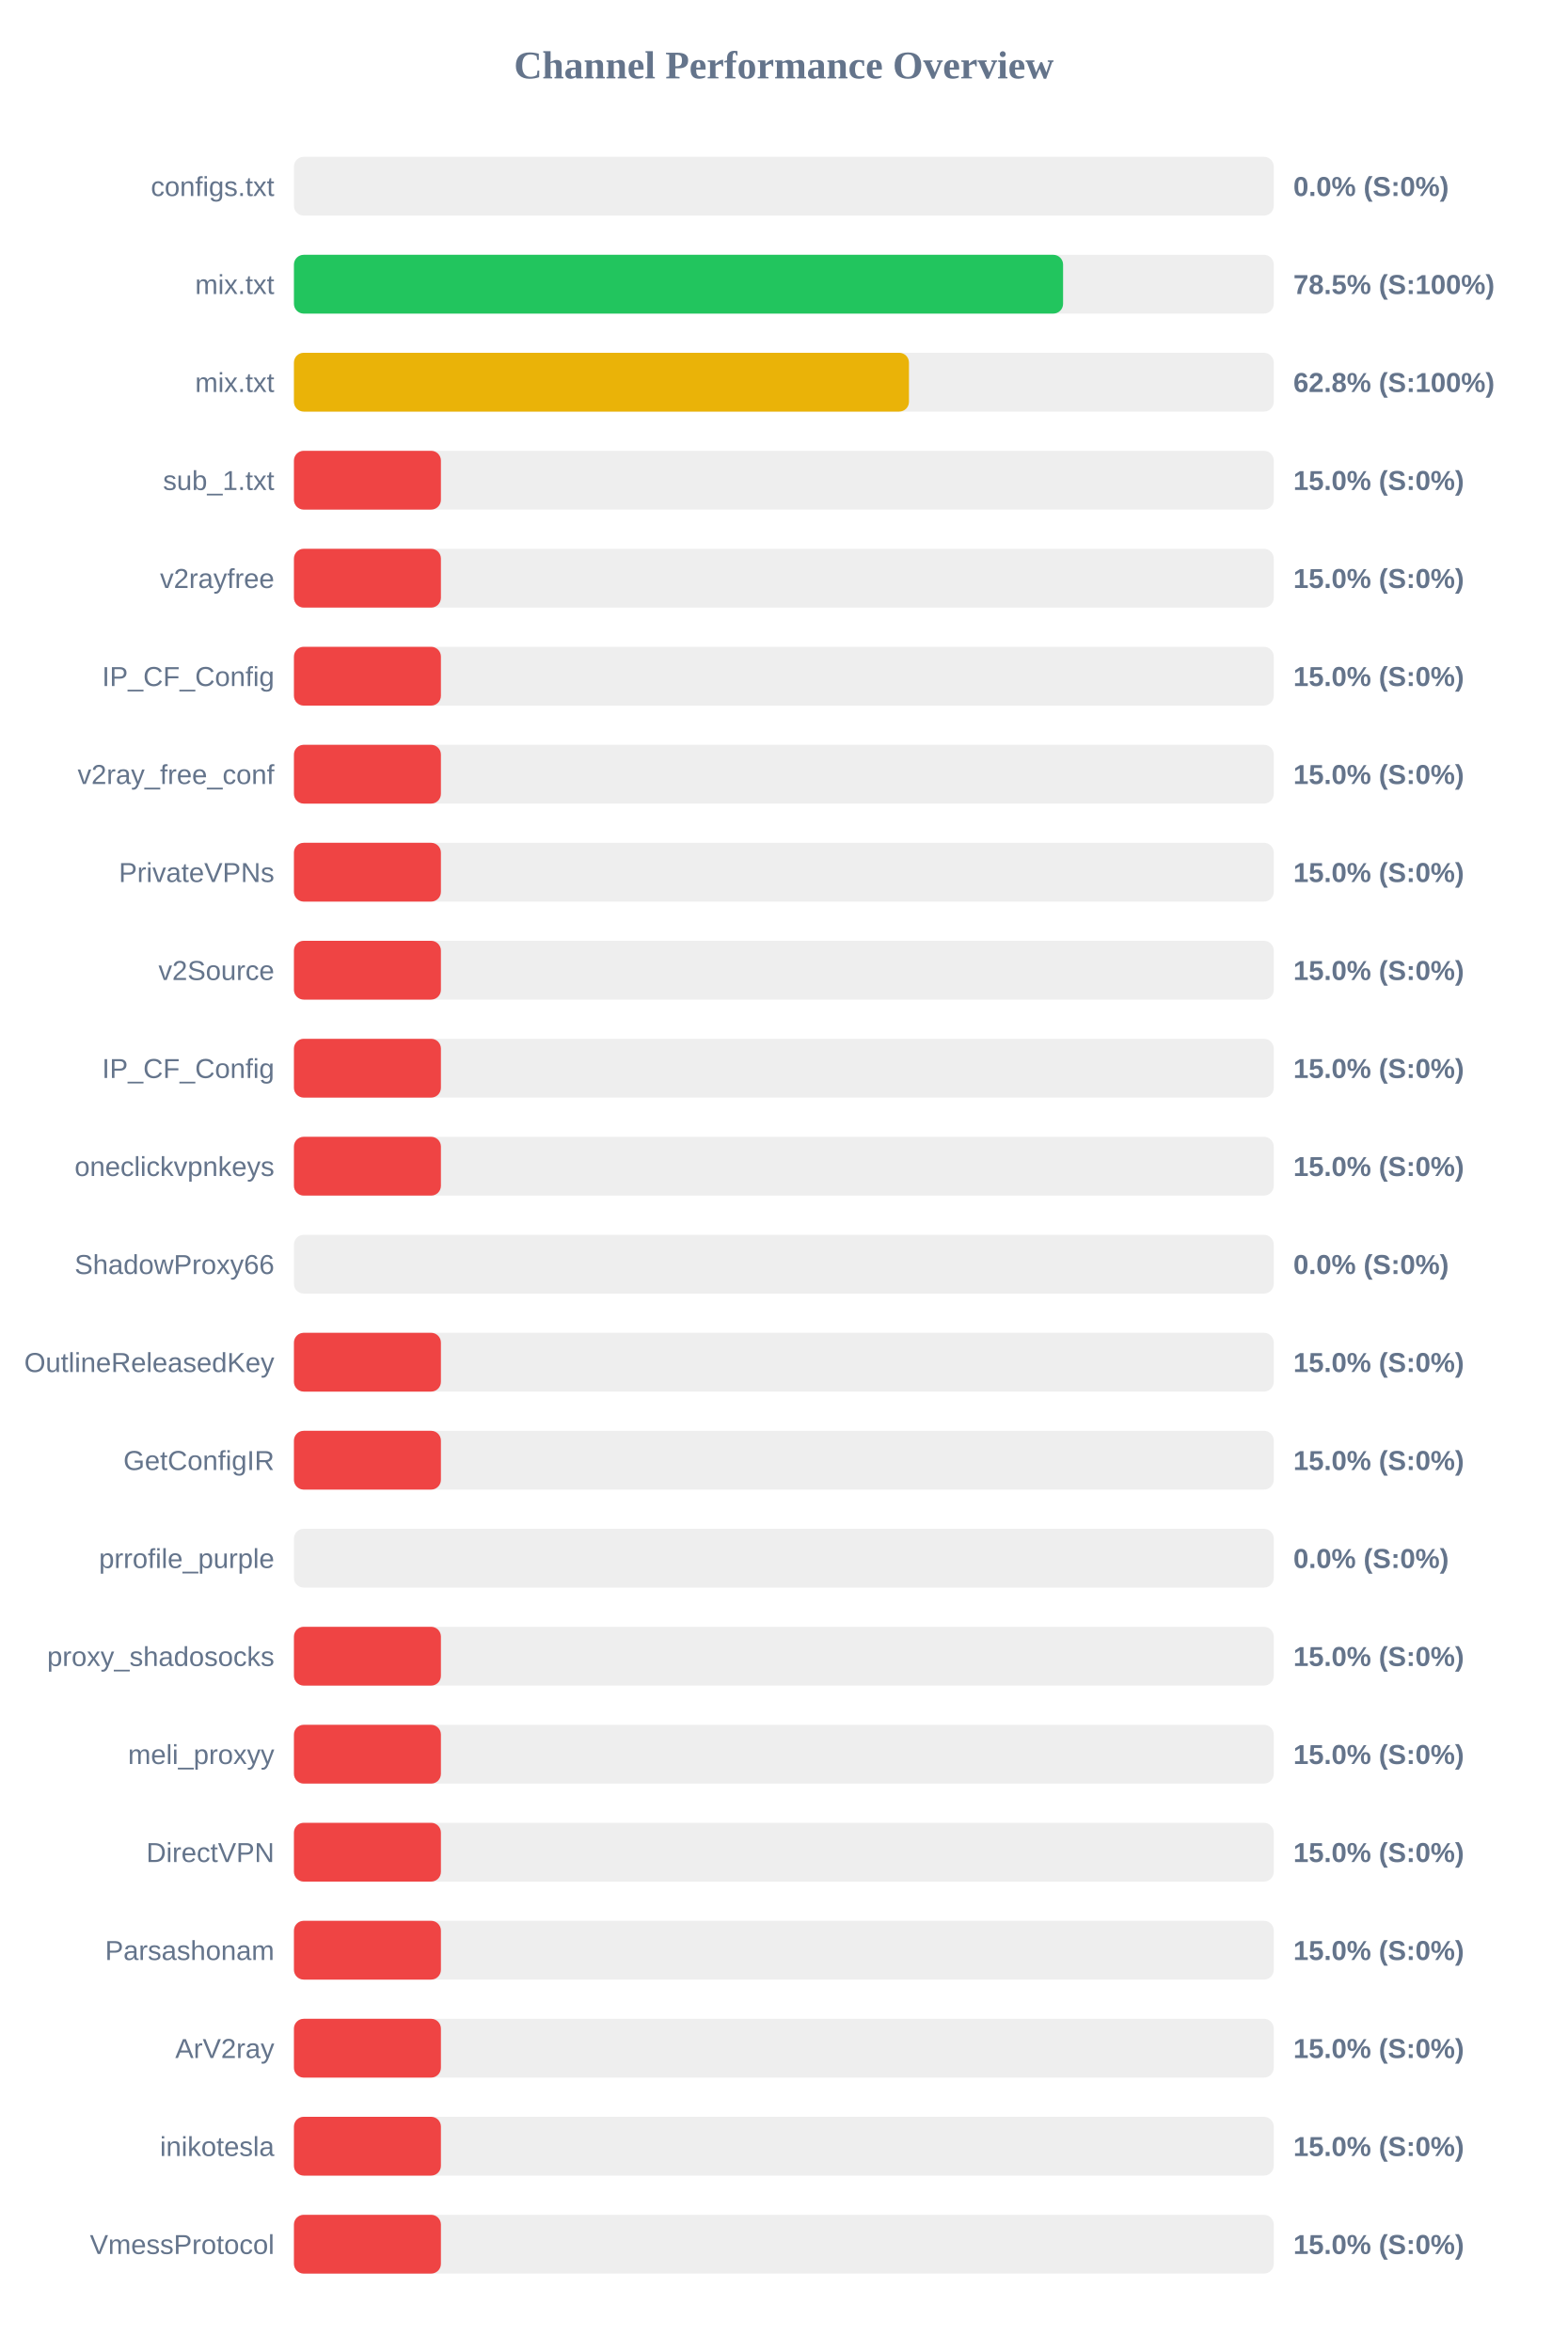
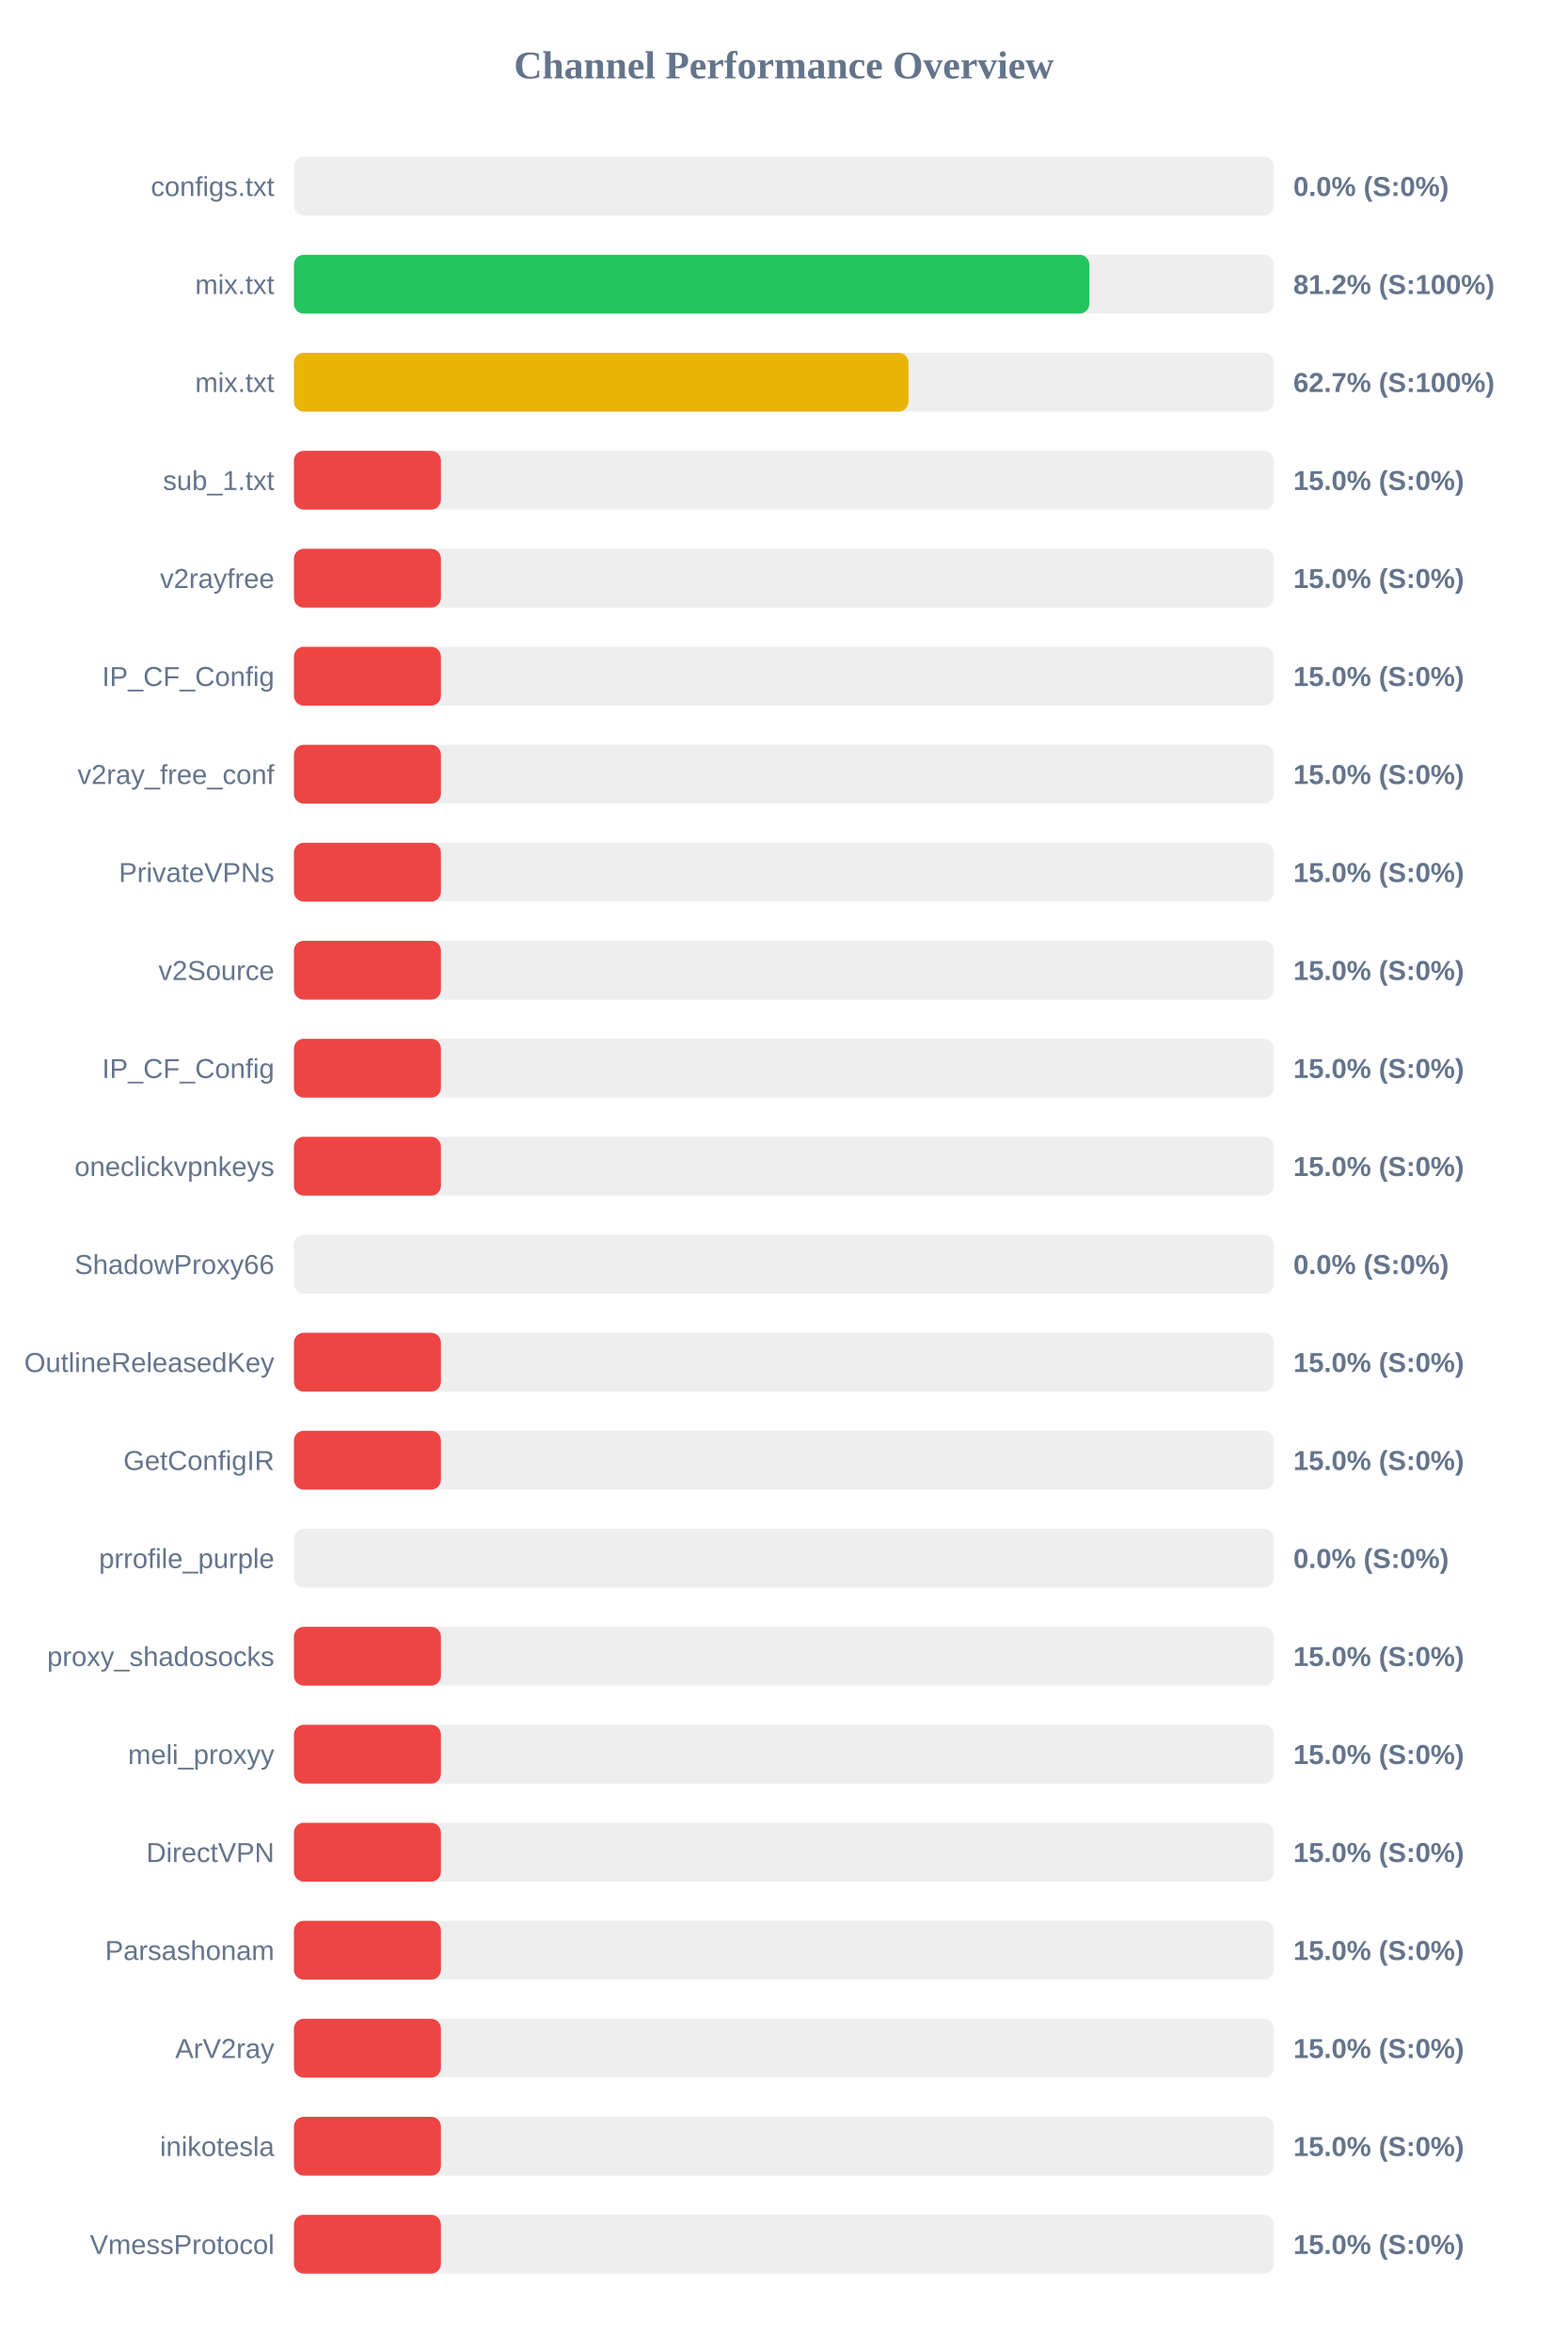
<svg xmlns="http://www.w3.org/2000/svg" width="800" height="1200" version="1.1">
  <style>
        .row { font: 14px Arial; fill: #64748b; }
        .score { font: bold 14px Arial; fill: #64748b; }
    </style>
  <text x="400" y="40" text-anchor="middle" font-size="20px" font-weight="bold" fill="#64748b">Channel Performance Overview</text>
  <rect x="150" y="80" width="500" height="30" fill="#eee" rx="5" />
  <rect x="150" y="80" width="0.0" height="30" fill="#ef4444" rx="5" />
  <text x="140" y="100" text-anchor="end" class="row">configs.txt</text>
  <text x="660" y="100" text-anchor="start" class="score">0.0% (S:0%)</text>
  <rect x="150" y="130" width="500" height="30" fill="#eee" rx="5" />
-   <rect x="150" y="130" width="392.5" height="30" fill="#22c55e" rx="5" />
+   <rect x="150" y="130" width="405.9" height="30" fill="#22c55e" rx="5" />
  <text x="140" y="150" text-anchor="end" class="row">mix.txt</text>
-   <text x="660" y="150" text-anchor="start" class="score">78.5% (S:100%)</text>
+   <text x="660" y="150" text-anchor="start" class="score">81.2% (S:100%)</text>
  <rect x="150" y="180" width="500" height="30" fill="#eee" rx="5" />
-   <rect x="150" y="180" width="313.85" height="30" fill="#eab308" rx="5" />
+   <rect x="150" y="180" width="313.6" height="30" fill="#eab308" rx="5" />
  <text x="140" y="200" text-anchor="end" class="row">mix.txt</text>
-   <text x="660" y="200" text-anchor="start" class="score">62.8% (S:100%)</text>
+   <text x="660" y="200" text-anchor="start" class="score">62.7% (S:100%)</text>
  <rect x="150" y="230" width="500" height="30" fill="#eee" rx="5" />
  <rect x="150" y="230" width="75.0" height="30" fill="#ef4444" rx="5" />
  <text x="140" y="250" text-anchor="end" class="row">sub_1.txt</text>
  <text x="660" y="250" text-anchor="start" class="score">15.0% (S:0%)</text>
  <rect x="150" y="280" width="500" height="30" fill="#eee" rx="5" />
  <rect x="150" y="280" width="75.0" height="30" fill="#ef4444" rx="5" />
  <text x="140" y="300" text-anchor="end" class="row">v2rayfree</text>
  <text x="660" y="300" text-anchor="start" class="score">15.0% (S:0%)</text>
  <rect x="150" y="330" width="500" height="30" fill="#eee" rx="5" />
  <rect x="150" y="330" width="75.0" height="30" fill="#ef4444" rx="5" />
  <text x="140" y="350" text-anchor="end" class="row">IP_CF_Config</text>
  <text x="660" y="350" text-anchor="start" class="score">15.0% (S:0%)</text>
  <rect x="150" y="380" width="500" height="30" fill="#eee" rx="5" />
  <rect x="150" y="380" width="75.0" height="30" fill="#ef4444" rx="5" />
  <text x="140" y="400" text-anchor="end" class="row">v2ray_free_conf</text>
  <text x="660" y="400" text-anchor="start" class="score">15.0% (S:0%)</text>
  <rect x="150" y="430" width="500" height="30" fill="#eee" rx="5" />
  <rect x="150" y="430" width="75.0" height="30" fill="#ef4444" rx="5" />
  <text x="140" y="450" text-anchor="end" class="row">PrivateVPNs</text>
  <text x="660" y="450" text-anchor="start" class="score">15.0% (S:0%)</text>
  <rect x="150" y="480" width="500" height="30" fill="#eee" rx="5" />
  <rect x="150" y="480" width="75.0" height="30" fill="#ef4444" rx="5" />
  <text x="140" y="500" text-anchor="end" class="row">v2Source</text>
  <text x="660" y="500" text-anchor="start" class="score">15.0% (S:0%)</text>
  <rect x="150" y="530" width="500" height="30" fill="#eee" rx="5" />
  <rect x="150" y="530" width="75.0" height="30" fill="#ef4444" rx="5" />
  <text x="140" y="550" text-anchor="end" class="row">IP_CF_Config</text>
  <text x="660" y="550" text-anchor="start" class="score">15.0% (S:0%)</text>
  <rect x="150" y="580" width="500" height="30" fill="#eee" rx="5" />
  <rect x="150" y="580" width="75.0" height="30" fill="#ef4444" rx="5" />
  <text x="140" y="600" text-anchor="end" class="row">oneclickvpnkeys</text>
  <text x="660" y="600" text-anchor="start" class="score">15.0% (S:0%)</text>
  <rect x="150" y="630" width="500" height="30" fill="#eee" rx="5" />
  <rect x="150" y="630" width="0.0" height="30" fill="#ef4444" rx="5" />
  <text x="140" y="650" text-anchor="end" class="row">ShadowProxy66</text>
  <text x="660" y="650" text-anchor="start" class="score">0.0% (S:0%)</text>
  <rect x="150" y="680" width="500" height="30" fill="#eee" rx="5" />
  <rect x="150" y="680" width="75.0" height="30" fill="#ef4444" rx="5" />
  <text x="140" y="700" text-anchor="end" class="row">OutlineReleasedKey</text>
  <text x="660" y="700" text-anchor="start" class="score">15.0% (S:0%)</text>
  <rect x="150" y="730" width="500" height="30" fill="#eee" rx="5" />
  <rect x="150" y="730" width="75.0" height="30" fill="#ef4444" rx="5" />
  <text x="140" y="750" text-anchor="end" class="row">GetConfigIR</text>
  <text x="660" y="750" text-anchor="start" class="score">15.0% (S:0%)</text>
  <rect x="150" y="780" width="500" height="30" fill="#eee" rx="5" />
  <rect x="150" y="780" width="0.0" height="30" fill="#ef4444" rx="5" />
  <text x="140" y="800" text-anchor="end" class="row">prrofile_purple</text>
  <text x="660" y="800" text-anchor="start" class="score">0.0% (S:0%)</text>
  <rect x="150" y="830" width="500" height="30" fill="#eee" rx="5" />
  <rect x="150" y="830" width="75.0" height="30" fill="#ef4444" rx="5" />
  <text x="140" y="850" text-anchor="end" class="row">proxy_shadosocks</text>
  <text x="660" y="850" text-anchor="start" class="score">15.0% (S:0%)</text>
  <rect x="150" y="880" width="500" height="30" fill="#eee" rx="5" />
  <rect x="150" y="880" width="75.0" height="30" fill="#ef4444" rx="5" />
  <text x="140" y="900" text-anchor="end" class="row">meli_proxyy</text>
  <text x="660" y="900" text-anchor="start" class="score">15.0% (S:0%)</text>
  <rect x="150" y="930" width="500" height="30" fill="#eee" rx="5" />
  <rect x="150" y="930" width="75.0" height="30" fill="#ef4444" rx="5" />
  <text x="140" y="950" text-anchor="end" class="row">DirectVPN</text>
  <text x="660" y="950" text-anchor="start" class="score">15.0% (S:0%)</text>
  <rect x="150" y="980" width="500" height="30" fill="#eee" rx="5" />
  <rect x="150" y="980" width="75.0" height="30" fill="#ef4444" rx="5" />
  <text x="140" y="1000" text-anchor="end" class="row">Parsashonam</text>
  <text x="660" y="1000" text-anchor="start" class="score">15.0% (S:0%)</text>
  <rect x="150" y="1030" width="500" height="30" fill="#eee" rx="5" />
  <rect x="150" y="1030" width="75.0" height="30" fill="#ef4444" rx="5" />
  <text x="140" y="1050" text-anchor="end" class="row">ArV2ray</text>
  <text x="660" y="1050" text-anchor="start" class="score">15.0% (S:0%)</text>
  <rect x="150" y="1080" width="500" height="30" fill="#eee" rx="5" />
  <rect x="150" y="1080" width="75.0" height="30" fill="#ef4444" rx="5" />
  <text x="140" y="1100" text-anchor="end" class="row">inikotesla</text>
  <text x="660" y="1100" text-anchor="start" class="score">15.0% (S:0%)</text>
  <rect x="150" y="1130" width="500" height="30" fill="#eee" rx="5" />
  <rect x="150" y="1130" width="75.0" height="30" fill="#ef4444" rx="5" />
  <text x="140" y="1150" text-anchor="end" class="row">VmessProtocol</text>
  <text x="660" y="1150" text-anchor="start" class="score">15.0% (S:0%)</text>
</svg>
